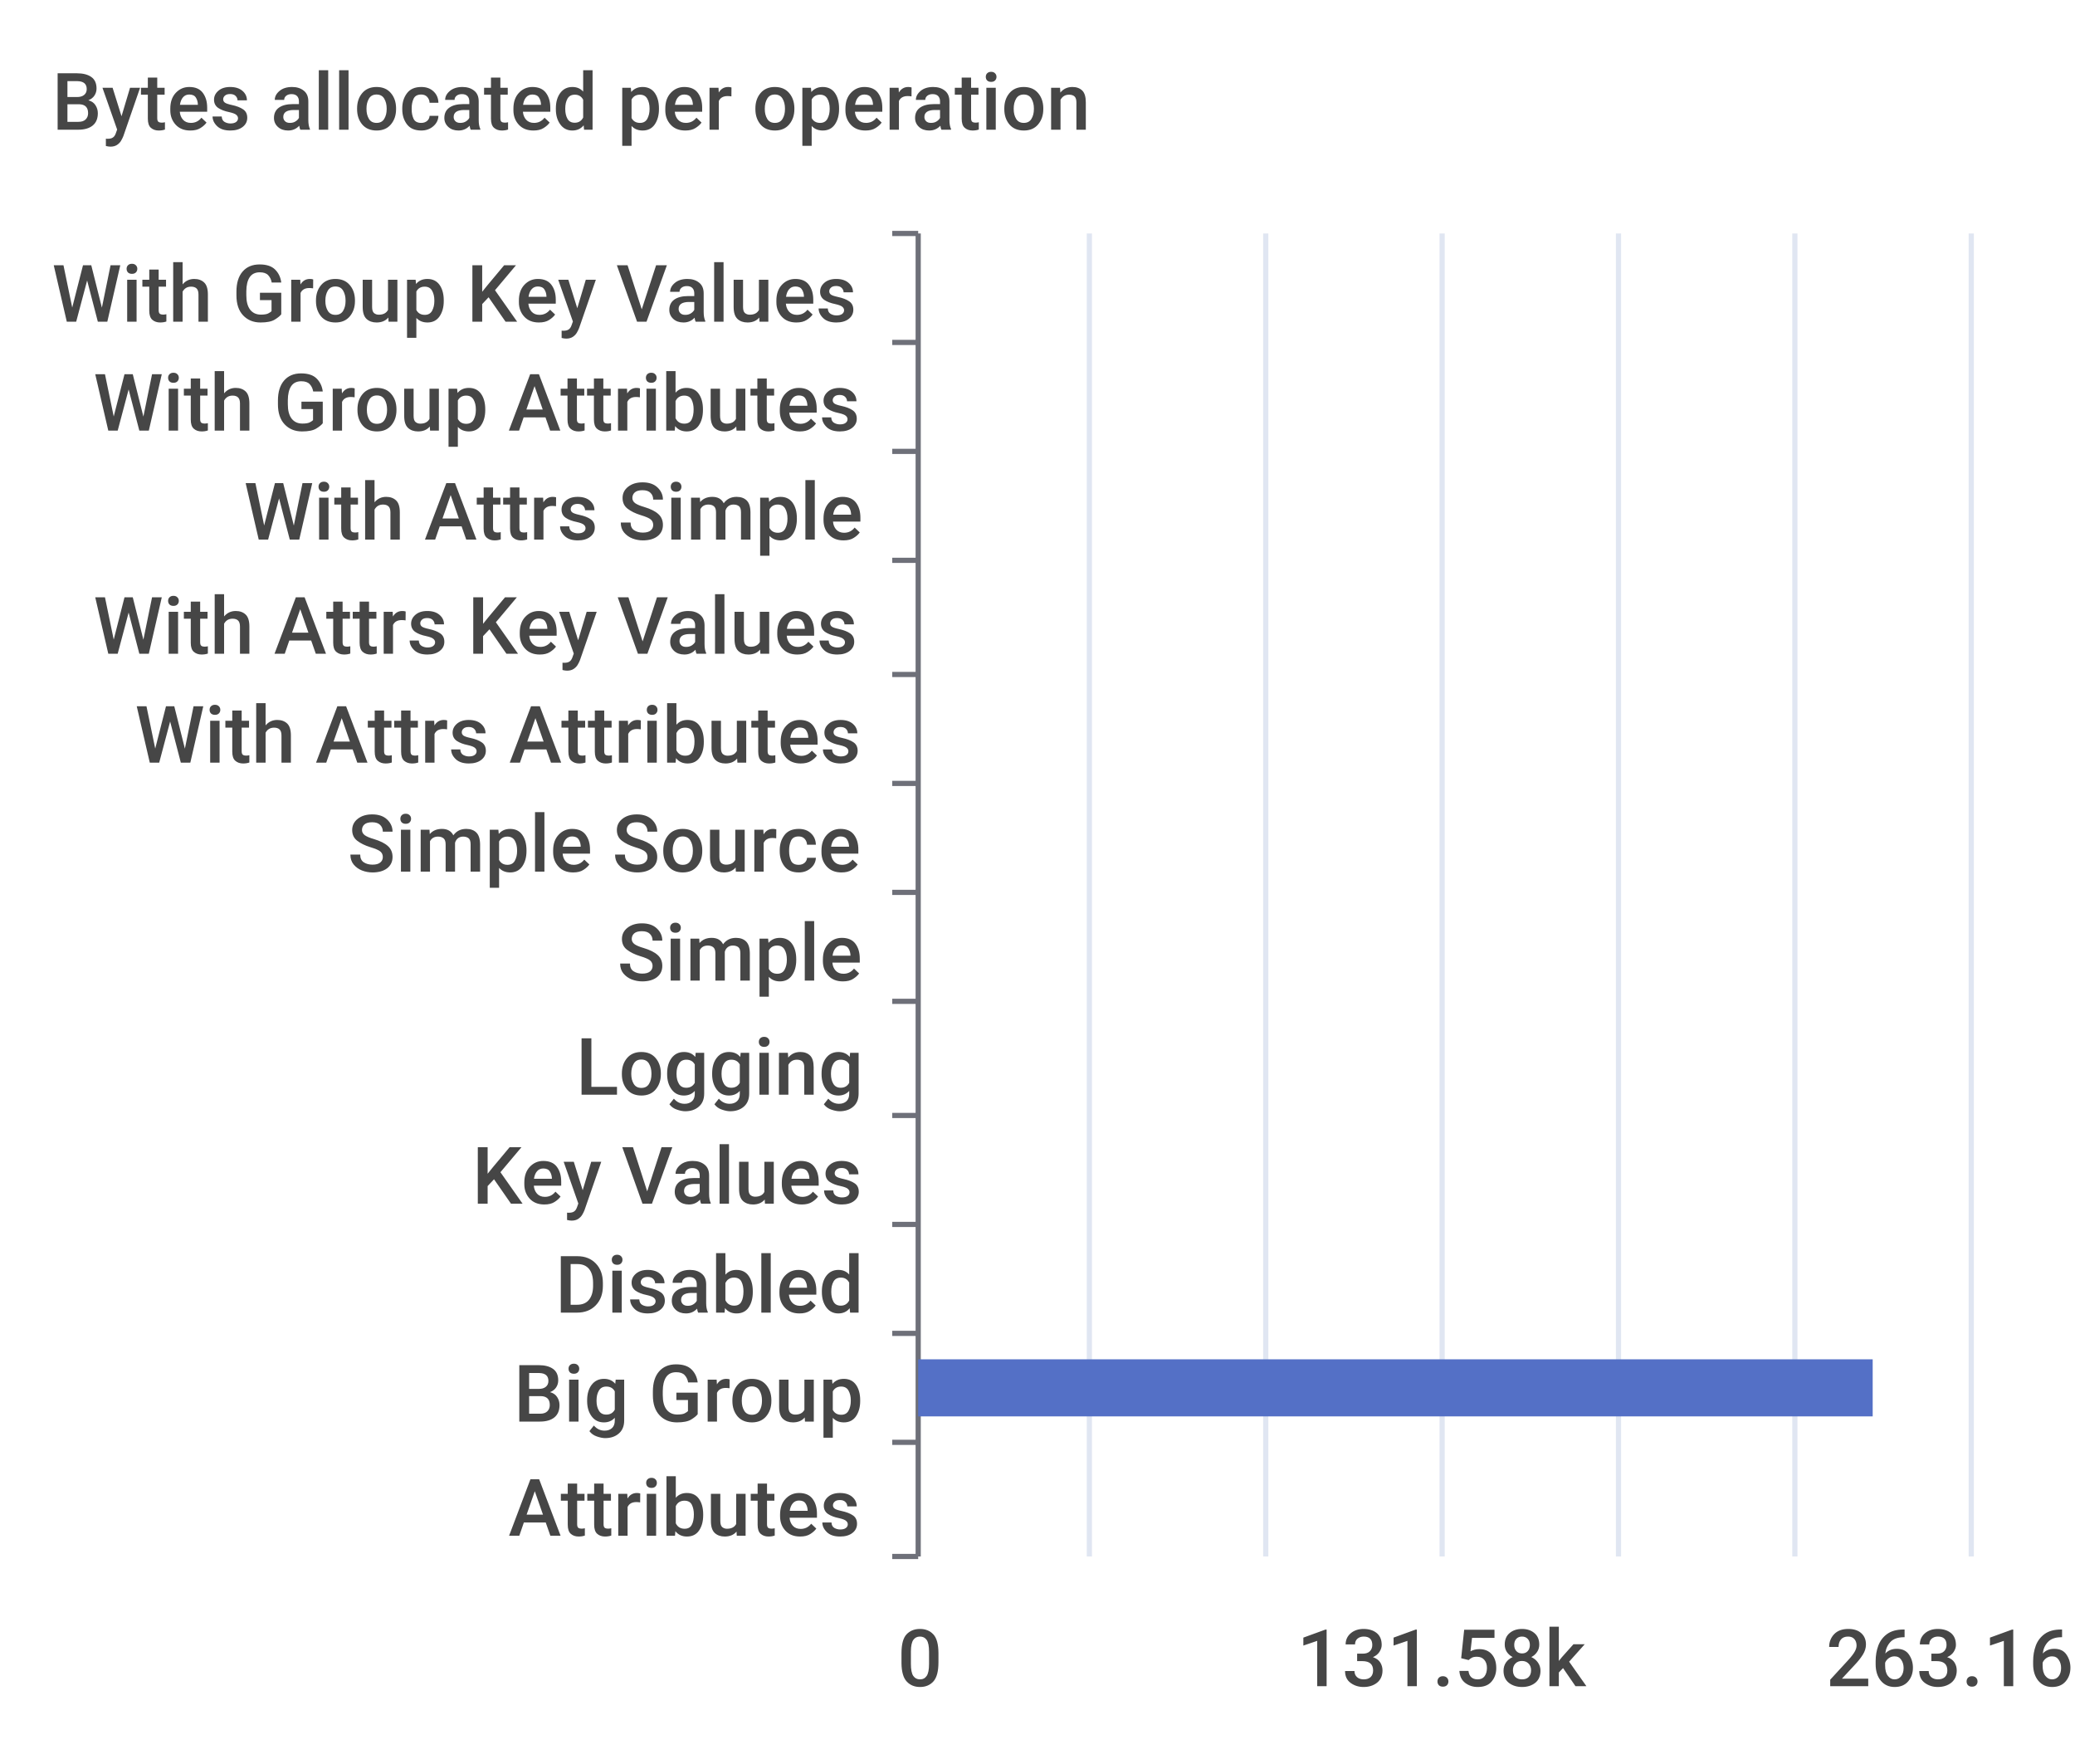
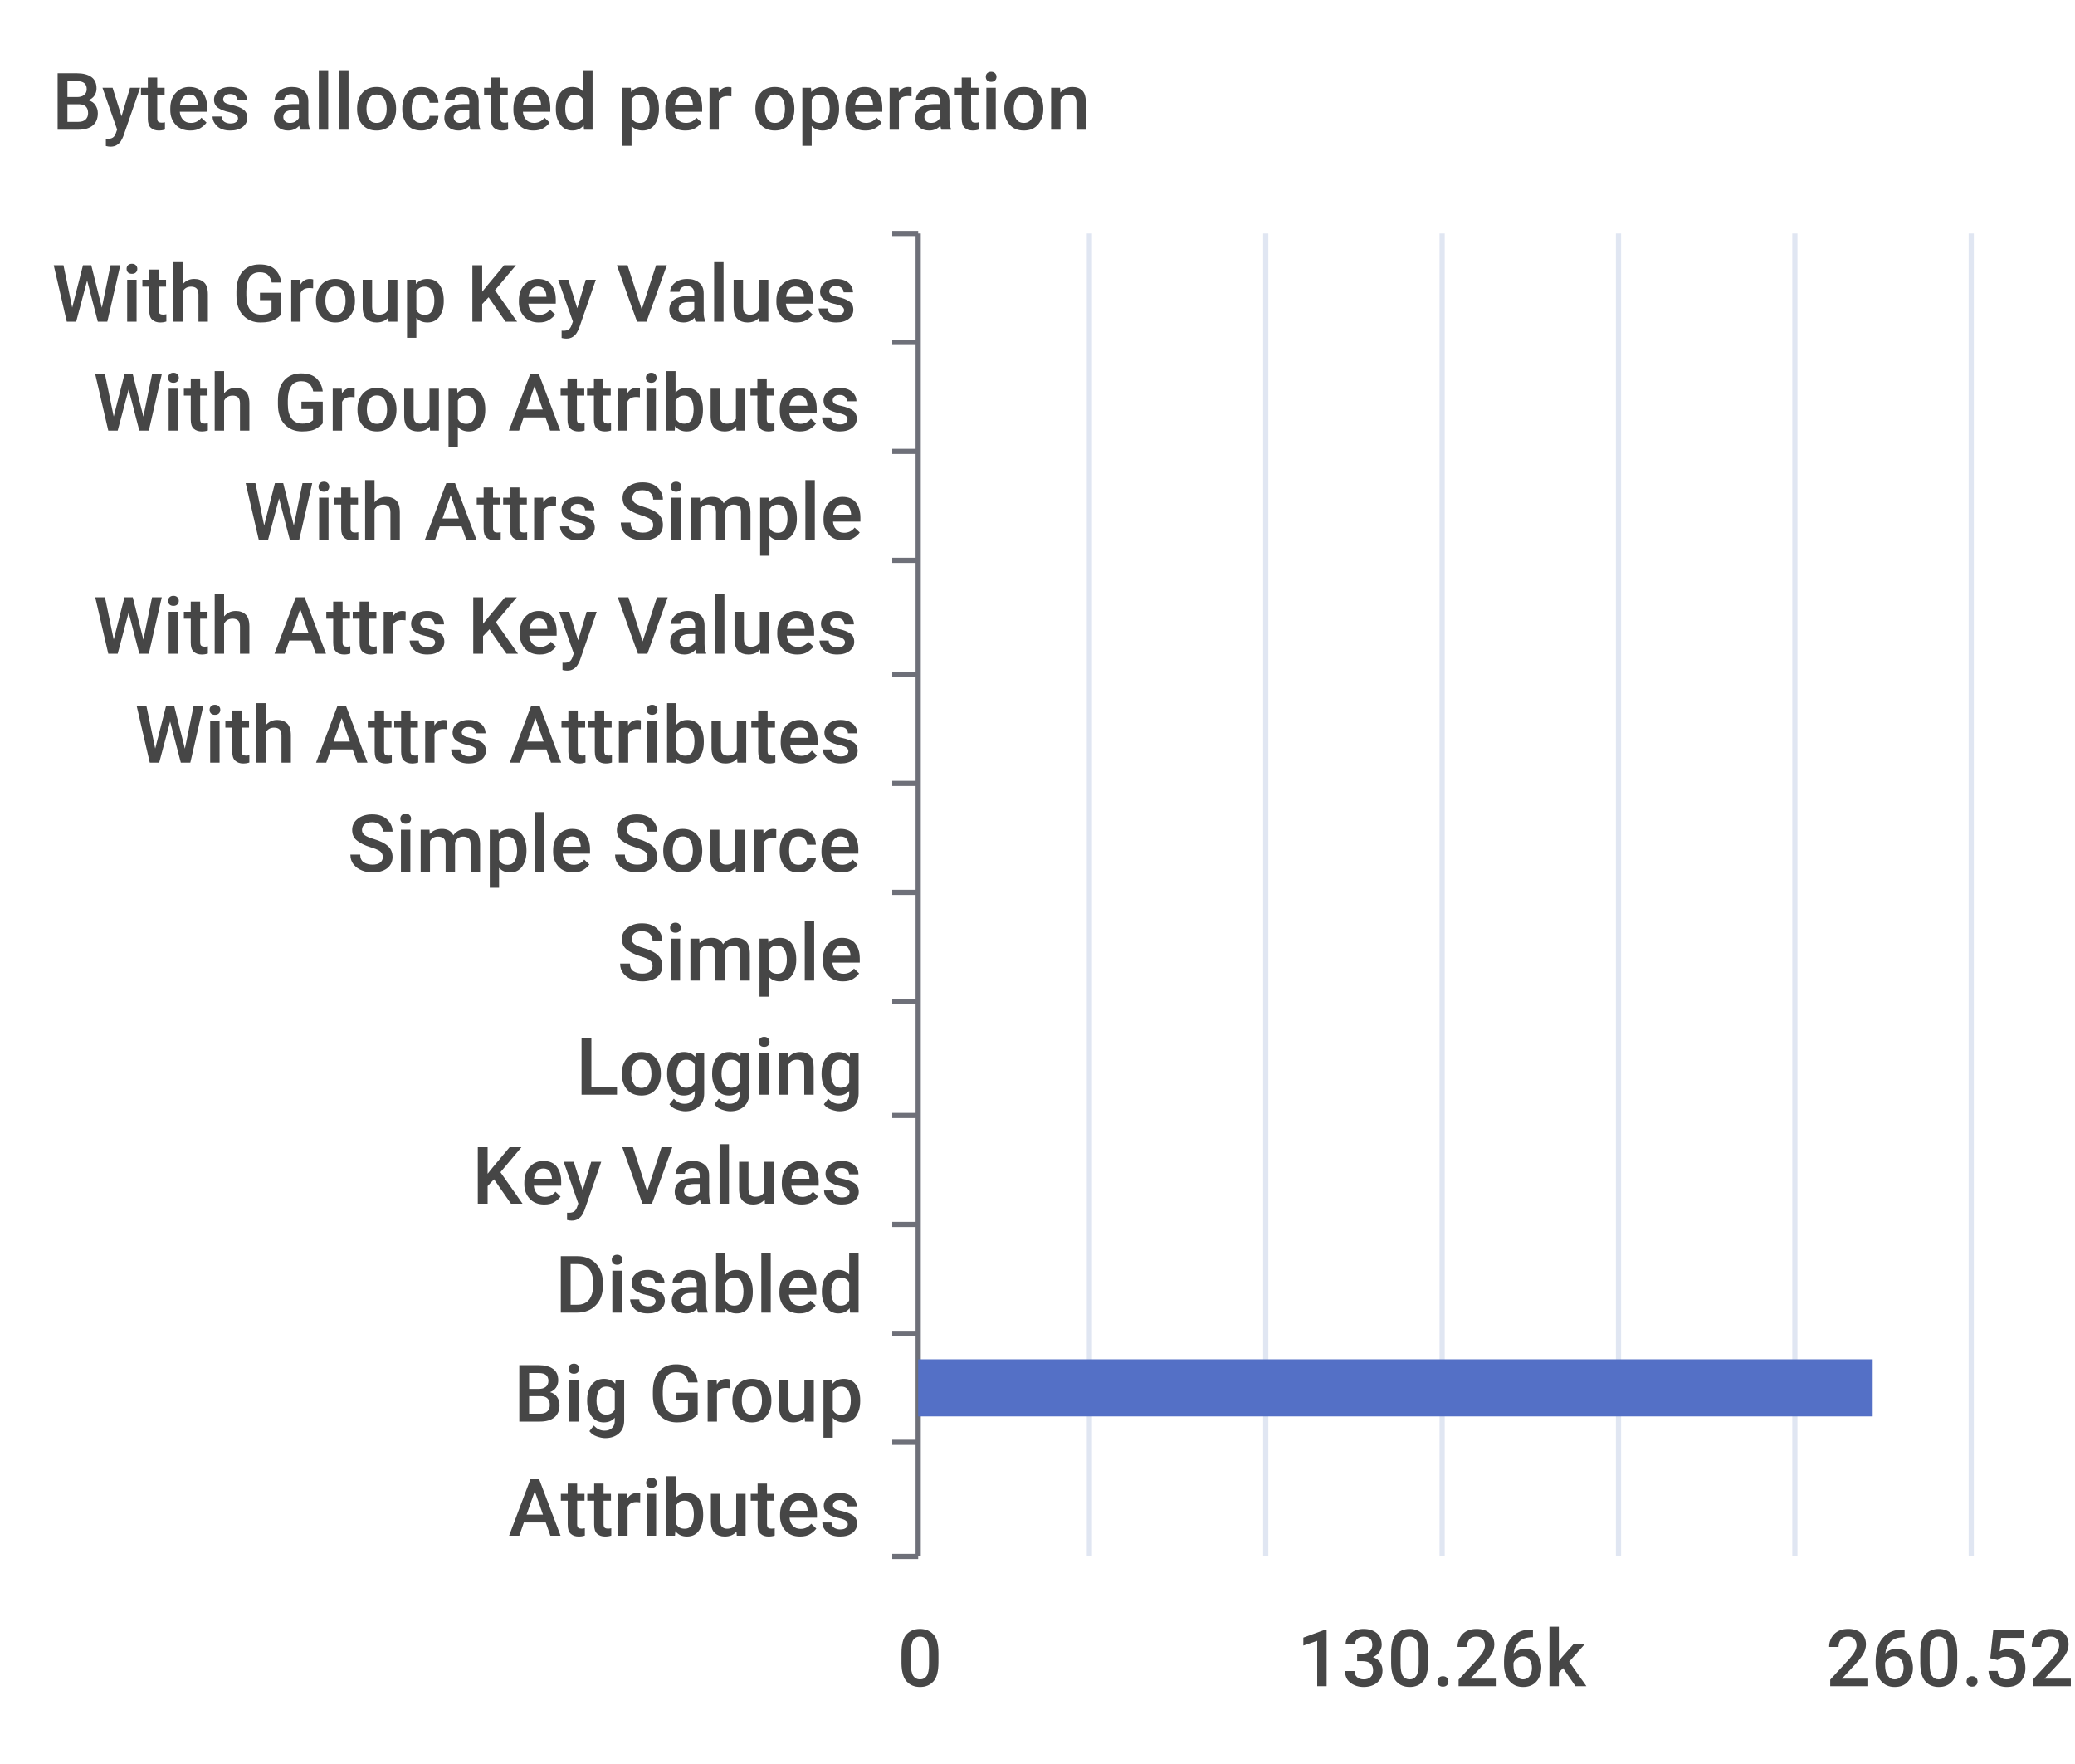
<svg xmlns="http://www.w3.org/2000/svg" width="400" height="340">\n<path d="M 0 0 L 400 0 L 400 340 L 0 340 L 0 0" style="stroke-width:0;stroke:none;fill:rgba(255,255,255,1.0)" />
  <text x="10" y="25" style="stroke-width:0;stroke:none;fill:rgba(70,70,70,1.0);font-size:15.3px;font-family:'Roboto Medium',sans-serif">Bytes allocated per operation</text>
  <path d="M 172 45 L 177 45" style="stroke-width:1;stroke:rgba(110,112,121,1.0);fill:none" />
  <path d="M 172 66 L 177 66" style="stroke-width:1;stroke:rgba(110,112,121,1.0);fill:none" />
  <path d="M 172 87 L 177 87" style="stroke-width:1;stroke:rgba(110,112,121,1.0);fill:none" />
  <path d="M 172 108 L 177 108" style="stroke-width:1;stroke:rgba(110,112,121,1.0);fill:none" />
  <path d="M 172 130 L 177 130" style="stroke-width:1;stroke:rgba(110,112,121,1.0);fill:none" />
  <path d="M 172 151 L 177 151" style="stroke-width:1;stroke:rgba(110,112,121,1.0);fill:none" />
  <path d="M 172 172 L 177 172" style="stroke-width:1;stroke:rgba(110,112,121,1.0);fill:none" />
  <path d="M 172 193 L 177 193" style="stroke-width:1;stroke:rgba(110,112,121,1.0);fill:none" />
  <path d="M 172 215 L 177 215" style="stroke-width:1;stroke:rgba(110,112,121,1.0);fill:none" />
  <path d="M 172 236 L 177 236" style="stroke-width:1;stroke:rgba(110,112,121,1.0);fill:none" />
  <path d="M 172 257 L 177 257" style="stroke-width:1;stroke:rgba(110,112,121,1.0);fill:none" />
  <path d="M 172 278 L 177 278" style="stroke-width:1;stroke:rgba(110,112,121,1.0);fill:none" />
  <path d="M 172 300 L 177 300" style="stroke-width:1;stroke:rgba(110,112,121,1.0);fill:none" />
  <path d="M 177 45 L 177 300" style="stroke-width:1;stroke:rgba(110,112,121,1.0);fill:none" />
  <text x="10" y="62" style="stroke-width:0;stroke:none;fill:rgba(70,70,70,1.0);font-size:15.3px;font-family:'Roboto Medium',sans-serif">With Group Key Values</text>
  <text x="18" y="83" style="stroke-width:0;stroke:none;fill:rgba(70,70,70,1.0);font-size:15.3px;font-family:'Roboto Medium',sans-serif">With Group Attributes</text>
  <text x="47" y="104" style="stroke-width:0;stroke:none;fill:rgba(70,70,70,1.0);font-size:15.3px;font-family:'Roboto Medium',sans-serif">With Attrs Simple</text>
  <text x="18" y="126" style="stroke-width:0;stroke:none;fill:rgba(70,70,70,1.0);font-size:15.3px;font-family:'Roboto Medium',sans-serif">With Attrs Key Values</text>
  <text x="26" y="147" style="stroke-width:0;stroke:none;fill:rgba(70,70,70,1.0);font-size:15.3px;font-family:'Roboto Medium',sans-serif">With Attrs Attributes</text>
  <text x="67" y="168" style="stroke-width:0;stroke:none;fill:rgba(70,70,70,1.0);font-size:15.3px;font-family:'Roboto Medium',sans-serif">Simple Source</text>
  <text x="119" y="189" style="stroke-width:0;stroke:none;fill:rgba(70,70,70,1.0);font-size:15.3px;font-family:'Roboto Medium',sans-serif">Simple</text>
  <text x="111" y="211" style="stroke-width:0;stroke:none;fill:rgba(70,70,70,1.0);font-size:15.3px;font-family:'Roboto Medium',sans-serif">Logging</text>
  <text x="91" y="232" style="stroke-width:0;stroke:none;fill:rgba(70,70,70,1.0);font-size:15.3px;font-family:'Roboto Medium',sans-serif">Key Values</text>
  <text x="107" y="253" style="stroke-width:0;stroke:none;fill:rgba(70,70,70,1.0);font-size:15.3px;font-family:'Roboto Medium',sans-serif">Disabled</text>
  <text x="99" y="274" style="stroke-width:0;stroke:none;fill:rgba(70,70,70,1.0);font-size:15.3px;font-family:'Roboto Medium',sans-serif">Big Group</text>
  <text x="98" y="296" style="stroke-width:0;stroke:none;fill:rgba(70,70,70,1.0);font-size:15.3px;font-family:'Roboto Medium',sans-serif">Attributes</text>
  <text x="173" y="325" style="stroke-width:0;stroke:none;fill:rgba(70,70,70,1.0);font-size:15.3px;font-family:'Roboto Medium',sans-serif">0</text>
-   <text x="250" y="325" style="stroke-width:0;stroke:none;fill:rgba(70,70,70,1.0);font-size:15.3px;font-family:'Roboto Medium',sans-serif">131.58k</text>
-   <text x="352" y="325" style="stroke-width:0;stroke:none;fill:rgba(70,70,70,1.0);font-size:15.3px;font-family:'Roboto Medium',sans-serif">263.16k</text>
+   <text x="250" y="325" style="stroke-width:0;stroke:none;fill:rgba(70,70,70,1.0);font-size:15.3px;font-family:'Roboto Medium',sans-serif">130.26k</text>
+   <text x="352" y="325" style="stroke-width:0;stroke:none;fill:rgba(70,70,70,1.0);font-size:15.3px;font-family:'Roboto Medium',sans-serif">260.52k</text>
  <path d="M 210 45 L 210 300" style="stroke-width:1;stroke:rgba(224,230,242,1.0);fill:none" />
  <path d="M 244 45 L 244 300" style="stroke-width:1;stroke:rgba(224,230,242,1.0);fill:none" />
  <path d="M 278 45 L 278 300" style="stroke-width:1;stroke:rgba(224,230,242,1.0);fill:none" />
  <path d="M 312 45 L 312 300" style="stroke-width:1;stroke:rgba(224,230,242,1.0);fill:none" />
  <path d="M 346 45 L 346 300" style="stroke-width:1;stroke:rgba(224,230,242,1.0);fill:none" />
  <path d="M 380 45 L 380 300" style="stroke-width:1;stroke:rgba(224,230,242,1.0);fill:none" />
  <path d="M 177 283 L 177 283 L 177 294 L 177 294 L 177 283" style="stroke-width:0;stroke:none;fill:rgba(84,112,198,1.0)" />
  <path d="M 177 262 L 361 262 L 361 273 L 177 273 L 177 262" style="stroke-width:0;stroke:none;fill:rgba(84,112,198,1.0)" />
  <path d="M 177 241 L 177 241 L 177 252 L 177 252 L 177 241" style="stroke-width:0;stroke:none;fill:rgba(84,112,198,1.0)" />
  <path d="M 177 220 L 177 220 L 177 231 L 177 231 L 177 220" style="stroke-width:0;stroke:none;fill:rgba(84,112,198,1.0)" />
  <path d="M 177 198 L 177 198 L 177 209 L 177 209 L 177 198" style="stroke-width:0;stroke:none;fill:rgba(84,112,198,1.0)" />
  <path d="M 177 177 L 177 177 L 177 188 L 177 188 L 177 177" style="stroke-width:0;stroke:none;fill:rgba(84,112,198,1.0)" />
  <path d="M 177 156 L 177 156 L 177 167 L 177 167 L 177 156" style="stroke-width:0;stroke:none;fill:rgba(84,112,198,1.0)" />
  <path d="M 177 135 L 177 135 L 177 146 L 177 146 L 177 135" style="stroke-width:0;stroke:none;fill:rgba(84,112,198,1.0)" />
  <path d="M 177 113 L 177 113 L 177 124 L 177 124 L 177 113" style="stroke-width:0;stroke:none;fill:rgba(84,112,198,1.0)" />
  <path d="M 177 92 L 177 92 L 177 103 L 177 103 L 177 92" style="stroke-width:0;stroke:none;fill:rgba(84,112,198,1.0)" />
  <path d="M 177 71 L 177 71 L 177 82 L 177 82 L 177 71" style="stroke-width:0;stroke:none;fill:rgba(84,112,198,1.0)" />
  <path d="M 177 50 L 177 50 L 177 61 L 177 61 L 177 50" style="stroke-width:0;stroke:none;fill:rgba(84,112,198,1.0)" />
</svg>
